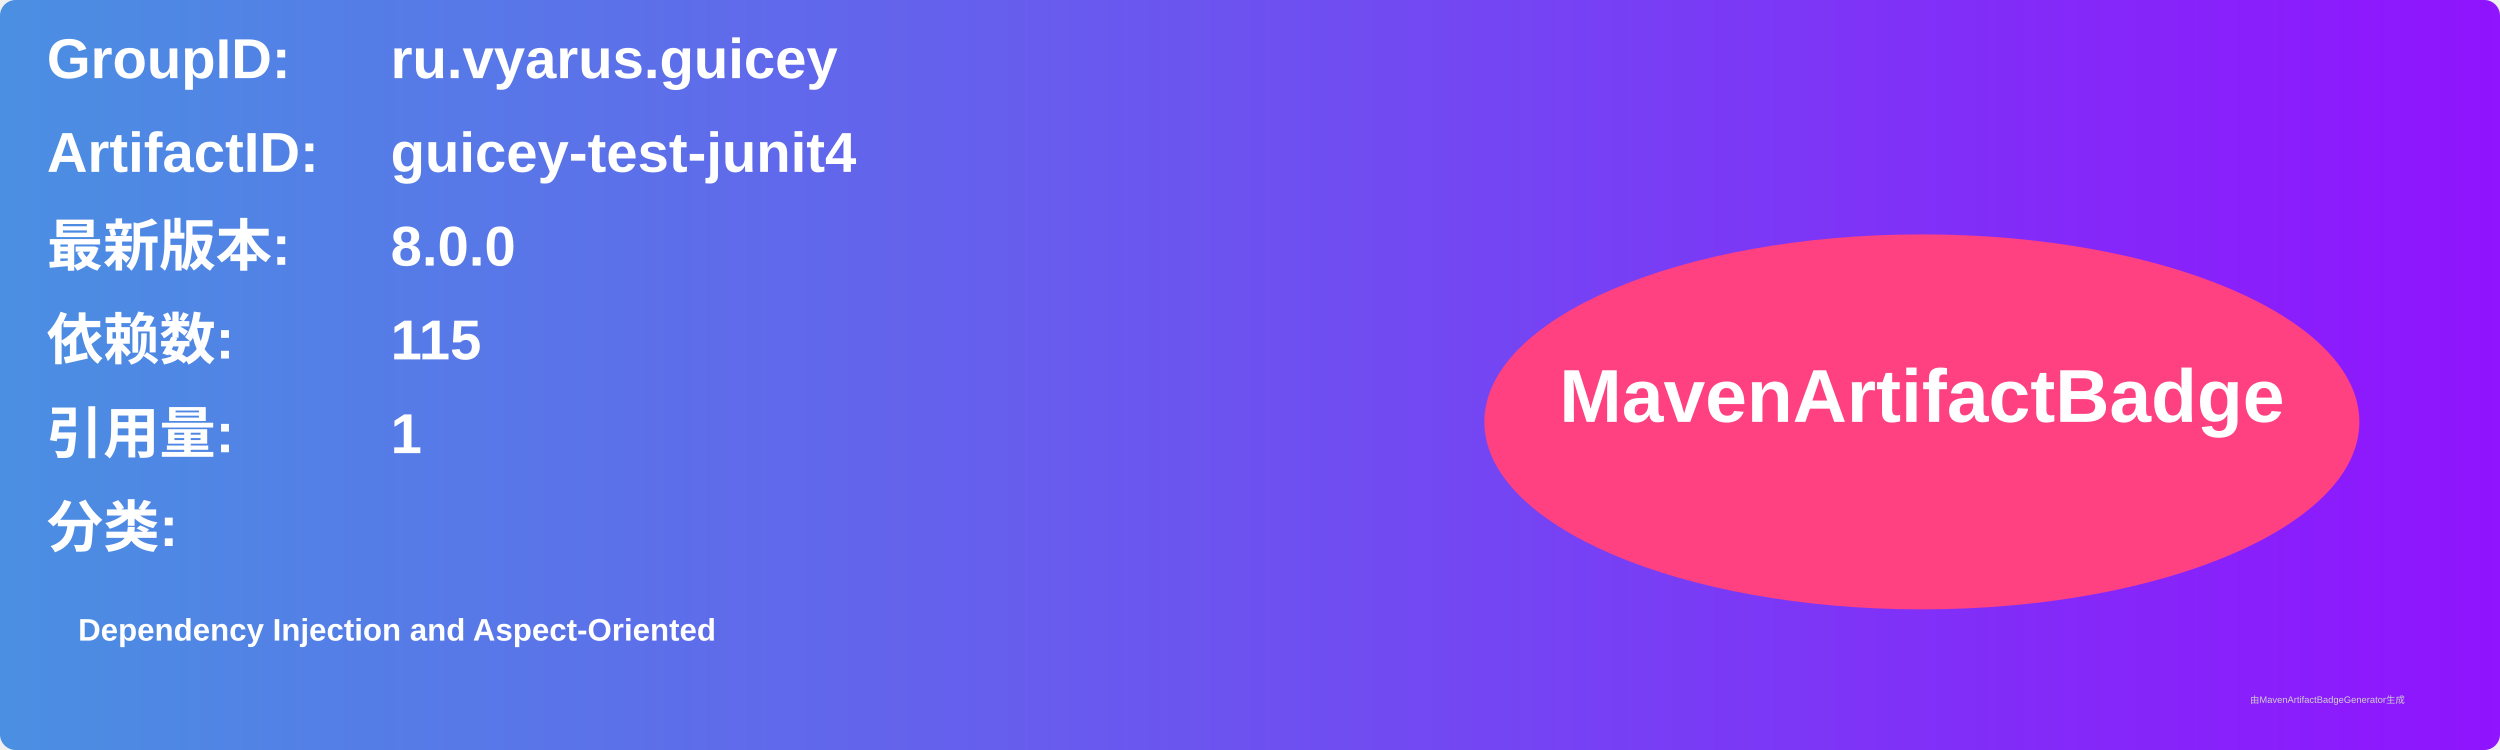
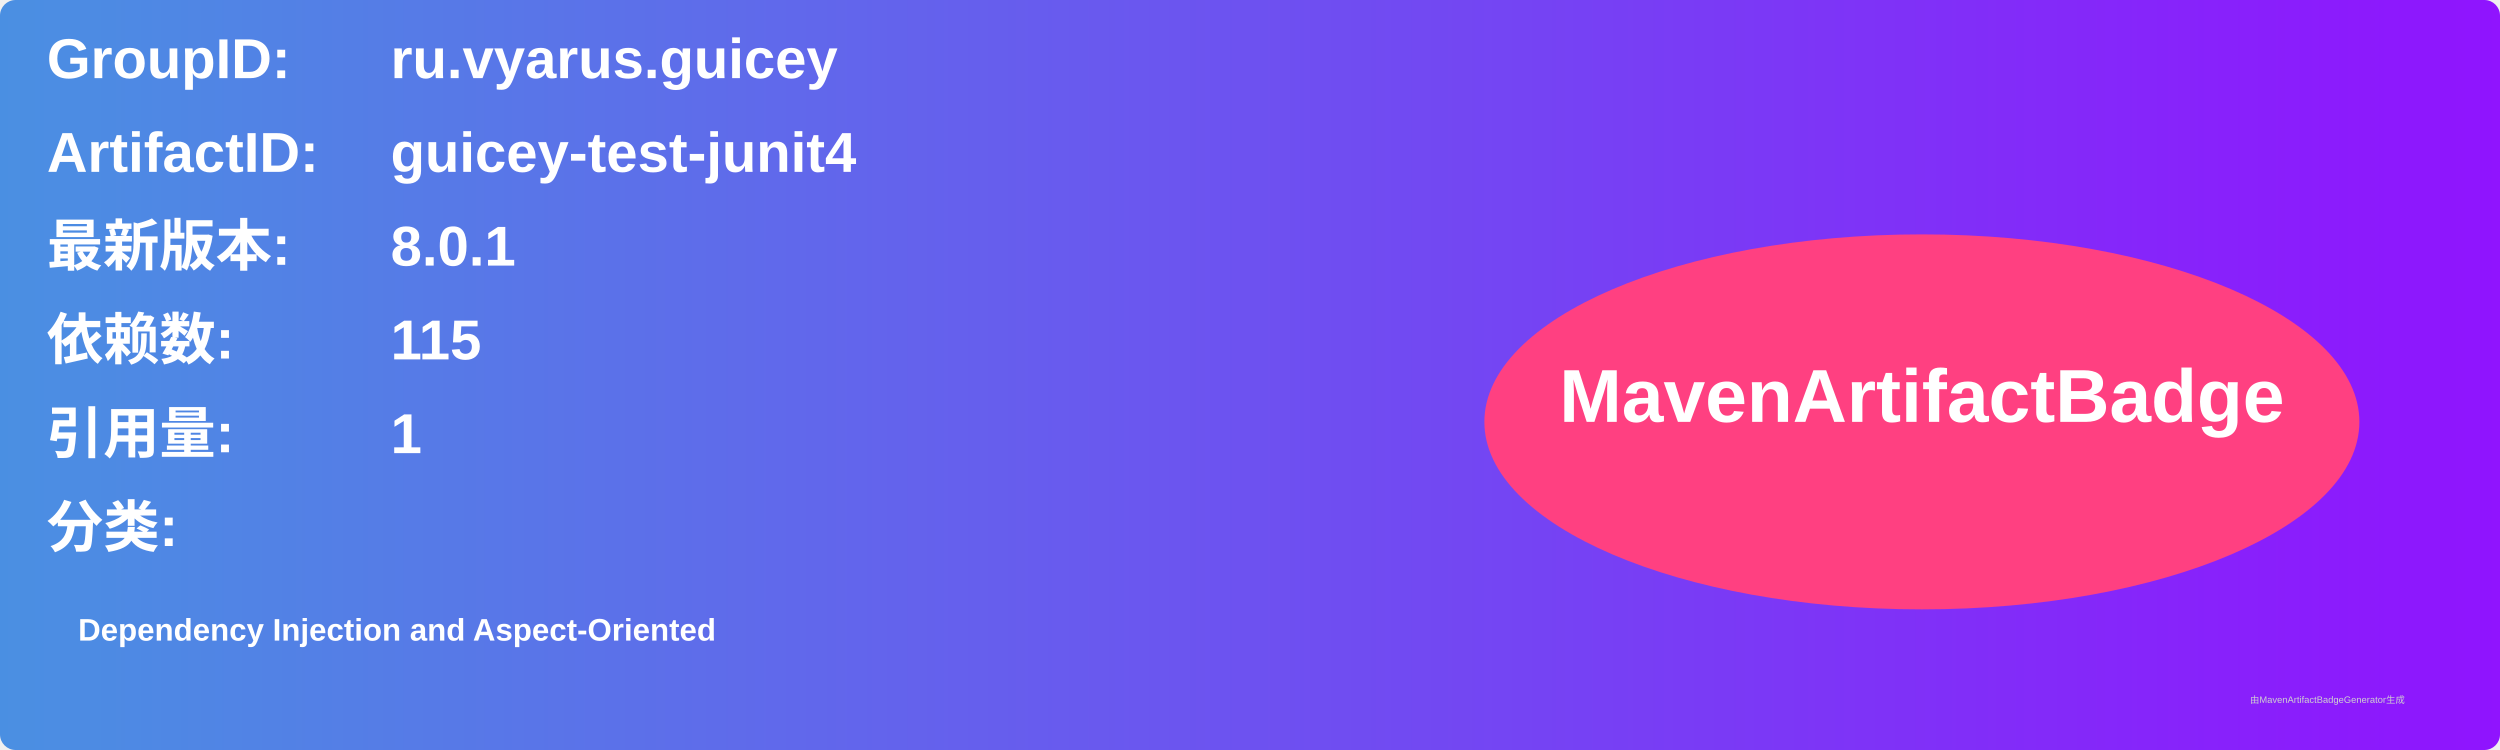
<svg xmlns="http://www.w3.org/2000/svg" width="800" height="240" viewBox="0 0 800 240">
  <linearGradient id="grad" x1="0%" y1="0%" x2="100%" y2="0%">
    <stop offset="0%" stop-color="#4a90e2" />
    <stop offset="100%" stop-color="#9013fe" />
  </linearGradient>
  <rect width="100%" height="100%" rx="5" ry="5" fill="url(#grad)" />
  <g transform="translate(15, 15)">
    <text x="0" y="10" font-family="Arial" font-size="18" fill="white" font-weight="bold" width="260">GroupID:</text>
    <text x="110" y="10" font-family="Arial" font-size="18" fill="white" font-weight="bold" width="460">ru.vyarus.guicey</text>
    <text x="0" y="40" font-family="Arial" font-size="18" fill="white" font-weight="bold" width="260">ArtifactID:</text>
    <text x="110" y="40" font-family="Arial" font-size="18" fill="white" font-weight="bold" width="460">guicey-test-junit4</text>
    <text x="0" y="70" font-family="Arial" font-size="18" fill="white" font-weight="bold">最新版本:</text>
    <text x="110" y="70" font-family="Arial" font-size="18" fill="white" font-weight="bold">
-       <tspan font-weight="bold">8.0.0</tspan>
+       <tspan font-weight="bold">8.0.1</tspan>
    </text>
    <text x="0" y="100" font-family="Arial" font-size="18" fill="white" font-weight="bold">依赖数: </text>
    <text x="110" y="100" font-family="Arial" font-size="18" fill="white">
      <tspan font-weight="bold">115</tspan>
    </text>
    <text x="0" y="130" font-family="Arial" font-size="18" fill="white" font-weight="bold">引用量: </text>
    <text x="110" y="130" font-family="Arial" font-size="18" fill="white">
      <tspan font-weight="bold">1</tspan>
    </text>
    <text x="0" y="160" font-family="Arial" font-size="18" fill="white" font-weight="bold">分类:</text>
    <text x="10" y="190" font-family="Arial" font-size="10" fill="white">
      <tspan font-weight="bold">Dependency Injection and Aspect-Oriented</tspan>
    </text>
    <ellipse cx="600" cy="120" rx="140" ry="60" fill="#ff4081" />
    <text x="600" y="120" text-anchor="middle" font-family="Arial" font-size="24" fill="white" font-weight="bold">MavenArtifactBadge</text>
  </g>
  <text x="720" y="225" font-family="Arial" font-size="3" fill="#d0d0d0">由MavenArtifactBadgeGenerator生成</text>
</svg>
